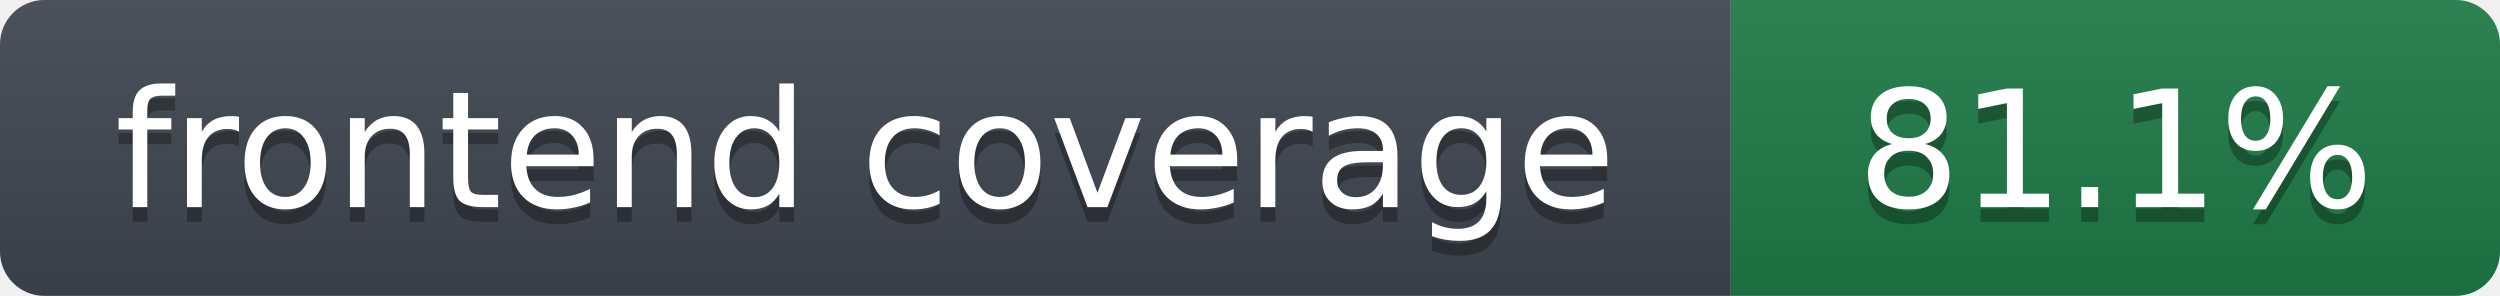
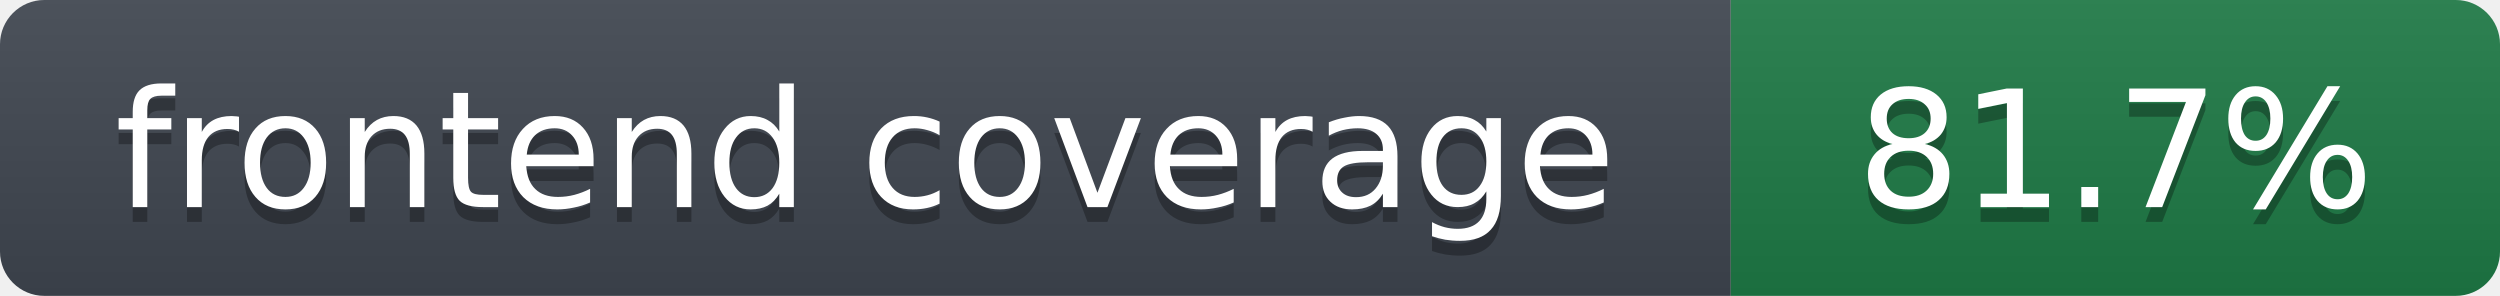
- <svg xmlns="http://www.w3.org/2000/svg" width="169" height="20" role="img" aria-label="frontend coverage: 81.1%">
+ <svg xmlns="http://www.w3.org/2000/svg" width="169" height="20" role="img" aria-label="frontend coverage: 81.7%">
  <linearGradient id="s" x2="0" y2="100%">
    <stop offset="0" stop-color="#bbb" stop-opacity=".1" />
    <stop offset="1" stop-opacity=".1" />
  </linearGradient>
  <clipPath id="r">
    <rect width="169" height="20" rx="3" fill="#fff" />
  </clipPath>
  <g clip-path="url(#r)">
    <rect width="117" height="20" fill="#3f4650" />
    <rect x="117" width="52" height="20" fill="#1e7a46" />
    <rect width="169" height="20" fill="url(#s)" />
  </g>
  <g fill="#fff" text-anchor="middle" font-family="Verdana,DejaVu Sans,Geneva,sans-serif" font-size="11">
    <text x="58.5" y="15" fill="#010101" fill-opacity=".3">frontend coverage</text>
    <text x="58.5" y="14">frontend coverage</text>
-     <text x="143.0" y="15" fill="#010101" fill-opacity=".3">81.1%</text>
-     <text x="143.0" y="14">81.1%</text>
+     <text x="143.0" y="15" fill="#010101" fill-opacity=".3">81.7%</text>
+     <text x="143.0" y="14">81.7%</text>
  </g>
</svg>
